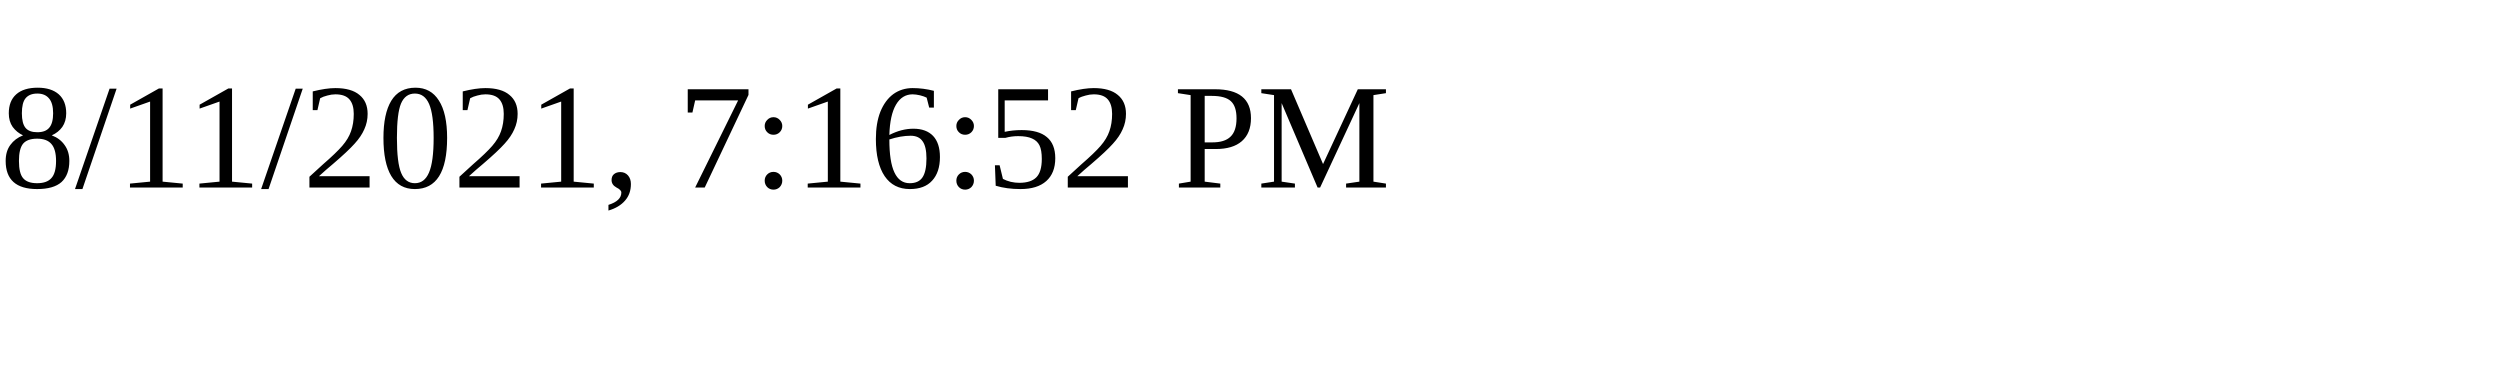
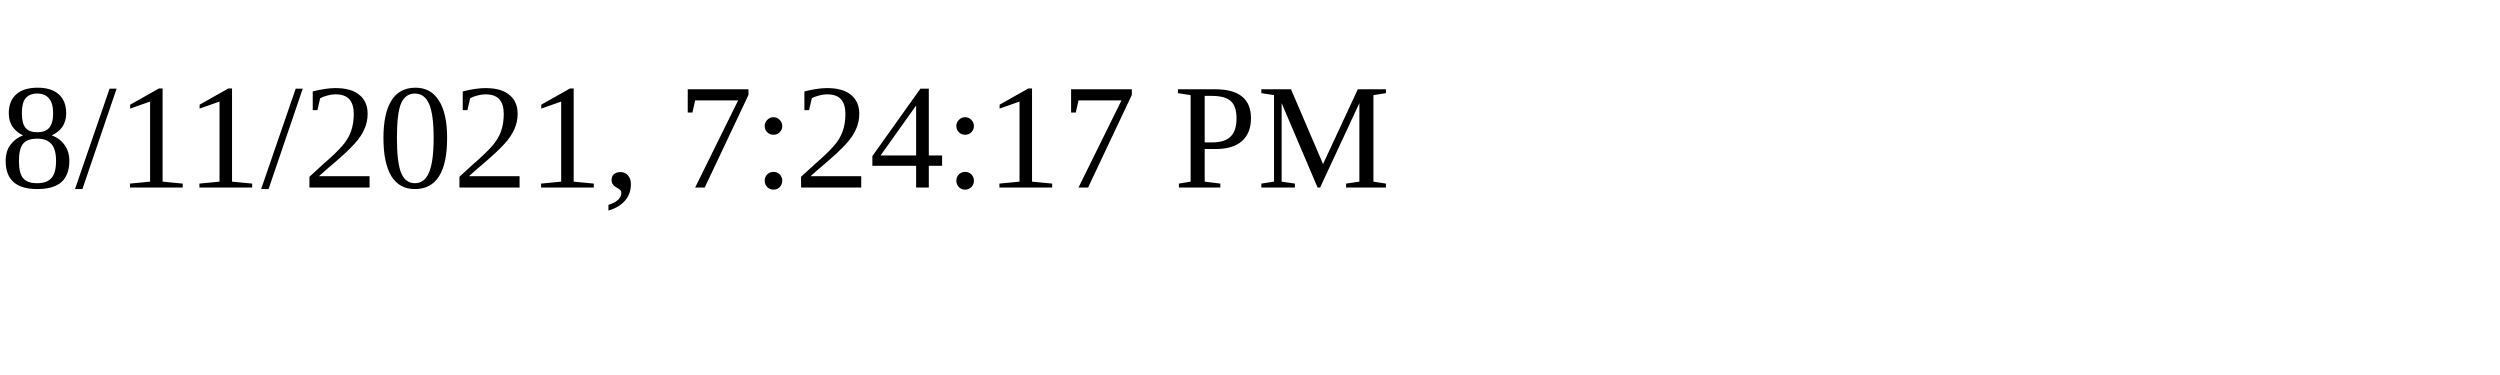
<svg xmlns="http://www.w3.org/2000/svg" height="30" width="200">
-   <text x="0" y="15">8/11/2021, 7:16:52 PM</text>
+   <text x="0" y="15">8/11/2021, 7:24:17 PM</text>
</svg>
